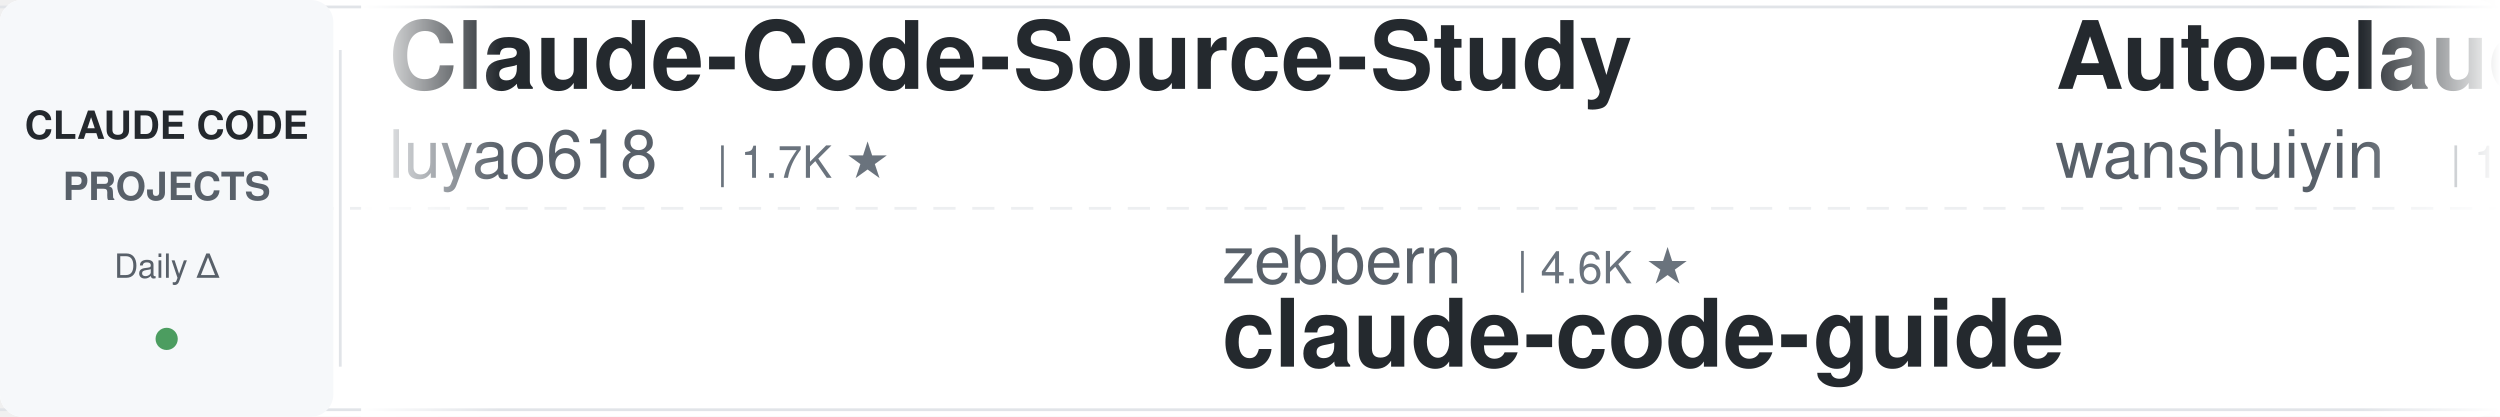
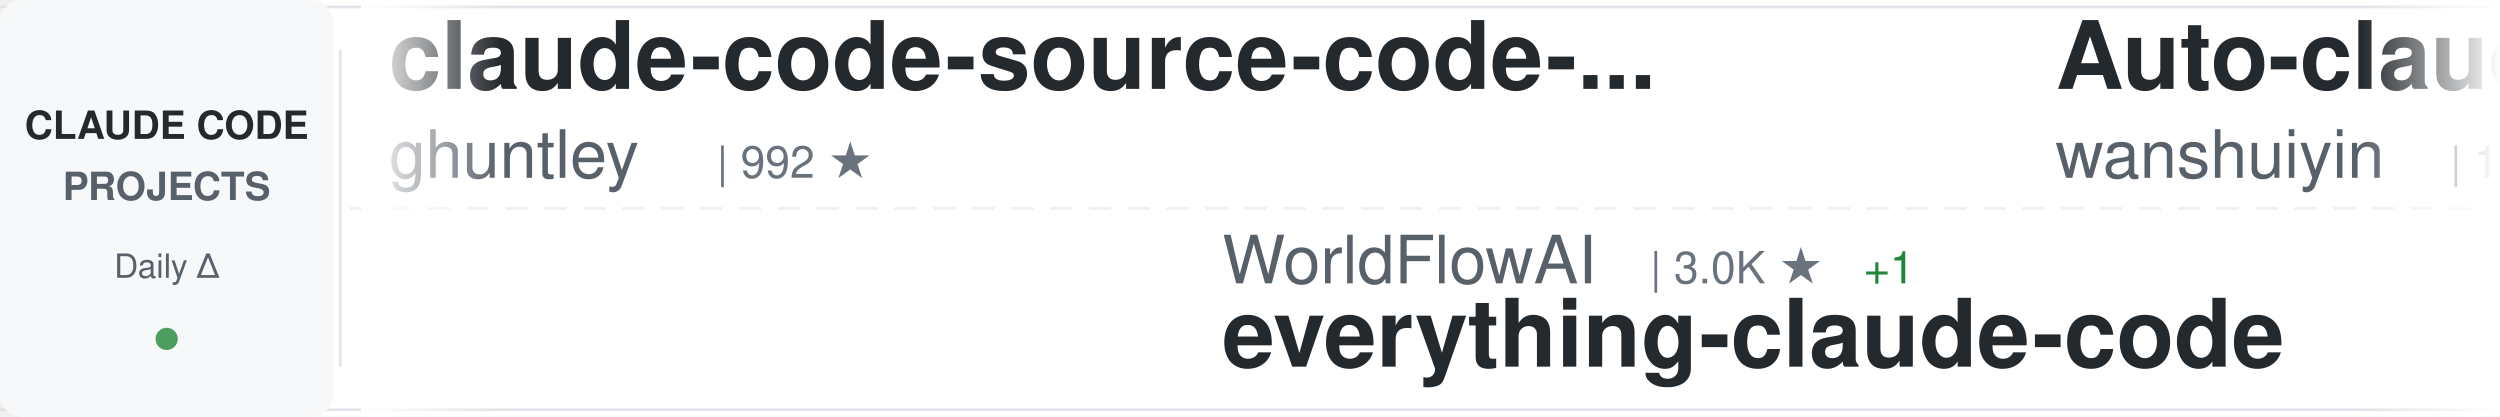
<svg xmlns="http://www.w3.org/2000/svg" width="900" height="150">
  <defs>
    <linearGradient id="awesomeLeftFade" x1="0%" y1="0%" x2="100%" y2="0%">
      <stop offset="0%" style="stop-color:#ffffff;stop-opacity:1" />
      <stop offset="100%" style="stop-color:#ffffff;stop-opacity:0" />
    </linearGradient>
    <linearGradient id="awesomeRightFade" x1="0%" y1="0%" x2="100%" y2="0%">
      <stop offset="0%" style="stop-color:#ffffff;stop-opacity:0" />
      <stop offset="100%" style="stop-color:#ffffff;stop-opacity:1" />
    </linearGradient>
  </defs>
  <rect width="900" height="150" fill="#ffffff" rx="8" />
  <rect x="0" y="2" width="900" height="1" fill="#e1e4e8" />
  <rect x="0" y="147" width="900" height="1" fill="#e1e4e8" />
  <line x1="0" y1="75" x2="900" y2="75" stroke="#e1e4e8" stroke-width="1" stroke-dasharray="8 6" opacity="0.6" />
  <rect x="0" y="0" width="120" height="150" fill="#f6f8fa" rx="8" />
  <text x="60" y="50" font-family="-apple-system, BlinkMacSystemFont, 'Segoe UI', Helvetica, Arial, sans-serif" font-size="14" font-weight="600" fill="#24292e" text-anchor="middle">CLAUDE CODE</text>
  <text x="60" y="72" font-family="-apple-system, BlinkMacSystemFont, 'Segoe UI', Helvetica, Arial, sans-serif" font-size="14" font-weight="600" fill="#586069" text-anchor="middle">PROJECTS</text>
  <text x="60" y="100" font-family="-apple-system, BlinkMacSystemFont, 'Segoe UI', Helvetica, Arial, sans-serif" font-size="12" font-weight="500" fill="#586069" text-anchor="middle">Daily Δ</text>
  <circle cx="60" cy="122" r="4" fill="#22863a" opacity="0.8" />
  <rect x="122" y="18" width="1" height="114" fill="#e1e4e8" />
  <clipPath id="awesomeTickerClip">
    <rect x="130" y="0" width="770" height="150" />
  </clipPath>
  <g clip-path="url(#awesomeTickerClip)">
    <g id="awesomeTickerItems">
      <animateTransform attributeName="transform" attributeType="XML" type="translate" from="0 0" to="-3000 0" dur="54s" repeatCount="indefinite" />
      <g transform="translate(0, 0)">
-         <text x="140" y="32" font-family="-apple-system, BlinkMacSystemFont, 'Segoe UI', Helvetica, Arial, sans-serif" font-size="34" font-weight="600" fill="#24292e">Claude-Code-Source-Study</text>
-         <text x="140" y="64" font-family="-apple-system, BlinkMacSystemFont, 'Segoe UI', Helvetica, Arial, sans-serif" font-size="24" font-weight="400" fill="#586069">luyao618</text>
-         <text x="258" y="64" font-family="-apple-system, BlinkMacSystemFont, 'Segoe UI', Helvetica, Arial, sans-serif" font-size="16" font-weight="500" fill="#6a737d">| 1.7K ★</text>
+         <text x="140" y="32" font-family="-apple-system, BlinkMacSystemFont, 'Segoe UI', Helvetica, Arial, sans-serif" font-size="34" font-weight="600" fill="#24292e">claude-code-source-code-...</text>
+         <text x="140" y="64" font-family="-apple-system, BlinkMacSystemFont, 'Segoe UI', Helvetica, Arial, sans-serif" font-size="24" font-weight="400" fill="#586069">ghuntley</text>
+         <text x="258" y="64" font-family="-apple-system, BlinkMacSystemFont, 'Segoe UI', Helvetica, Arial, sans-serif" font-size="16" font-weight="500" fill="#6a737d">| 992 ★</text>
      </g>
      <g transform="translate(300, 0)">
-         <text x="140" y="102" font-family="-apple-system, BlinkMacSystemFont, 'Segoe UI', Helvetica, Arial, sans-serif" font-size="24" font-weight="400" fill="#586069">zebbern</text>
-         <text x="246" y="102" font-family="-apple-system, BlinkMacSystemFont, 'Segoe UI', Helvetica, Arial, sans-serif" font-size="16" font-weight="500" fill="#6a737d">| 4.6K ★</text>
-         <text x="140" y="132" font-family="-apple-system, BlinkMacSystemFont, 'Segoe UI', Helvetica, Arial, sans-serif" font-size="34" font-weight="600" fill="#24292e">claude-code-guide</text>
+         <text x="140" y="102" font-family="-apple-system, BlinkMacSystemFont, 'Segoe UI', Helvetica, Arial, sans-serif" font-size="24" font-weight="400" fill="#586069">WorldFlowAI</text>
+         <text x="294" y="102" font-family="-apple-system, BlinkMacSystemFont, 'Segoe UI', Helvetica, Arial, sans-serif" font-size="16" font-weight="500" fill="#6a737d">| 3.0K ★</text>
+         <text x="371" y="102" font-family="-apple-system, BlinkMacSystemFont, 'Segoe UI', Helvetica, Arial, sans-serif" font-size="16" font-weight="500" fill="#22863a"> +1</text>
+         <text x="140" y="132" font-family="-apple-system, BlinkMacSystemFont, 'Segoe UI', Helvetica, Arial, sans-serif" font-size="34" font-weight="600" fill="#24292e">everything-claude-code</text>
      </g>
      <g transform="translate(600, 0)">
        <text x="140" y="32" font-family="-apple-system, BlinkMacSystemFont, 'Segoe UI', Helvetica, Arial, sans-serif" font-size="34" font-weight="600" fill="#24292e">Auto-claude-code-researc...</text>
        <text x="140" y="64" font-family="-apple-system, BlinkMacSystemFont, 'Segoe UI', Helvetica, Arial, sans-serif" font-size="24" font-weight="400" fill="#586069">wanshuiyin</text>
        <text x="282" y="64" font-family="-apple-system, BlinkMacSystemFont, 'Segoe UI', Helvetica, Arial, sans-serif" font-size="16" font-weight="500" fill="#6a737d">| 16.2K ★</text>
+         <text x="368" y="64" font-family="-apple-system, BlinkMacSystemFont, 'Segoe UI', Helvetica, Arial, sans-serif" font-size="16" font-weight="500" fill="#22863a"> +3</text>
      </g>
      <g transform="translate(900, 0)">
-         <text x="140" y="102" font-family="-apple-system, BlinkMacSystemFont, 'Segoe UI', Helvetica, Arial, sans-serif" font-size="24" font-weight="400" fill="#586069">1rgs</text>
-         <text x="210" y="102" font-family="-apple-system, BlinkMacSystemFont, 'Segoe UI', Helvetica, Arial, sans-serif" font-size="16" font-weight="500" fill="#6a737d">| 3.7K ★</text>
-         <text x="140" y="132" font-family="-apple-system, BlinkMacSystemFont, 'Segoe UI', Helvetica, Arial, sans-serif" font-size="34" font-weight="600" fill="#24292e">claude-code-proxy</text>
+         <text x="140" y="102" font-family="-apple-system, BlinkMacSystemFont, 'Segoe UI', Helvetica, Arial, sans-serif" font-size="24" font-weight="400" fill="#586069">disler</text>
+         <text x="234" y="102" font-family="-apple-system, BlinkMacSystemFont, 'Segoe UI', Helvetica, Arial, sans-serif" font-size="16" font-weight="500" fill="#6a737d">| 1.7K ★</text>
+         <text x="140" y="132" font-family="-apple-system, BlinkMacSystemFont, 'Segoe UI', Helvetica, Arial, sans-serif" font-size="34" font-weight="600" fill="#24292e">pi-vs-claude-code</text>
      </g>
      <g transform="translate(1200, 0)">
-         <text x="140" y="32" font-family="-apple-system, BlinkMacSystemFont, 'Segoe UI', Helvetica, Arial, sans-serif" font-size="34" font-weight="600" fill="#24292e">claude-code-analysis</text>
-         <text x="140" y="64" font-family="-apple-system, BlinkMacSystemFont, 'Segoe UI', Helvetica, Arial, sans-serif" font-size="24" font-weight="400" fill="#586069">liuup</text>
-         <text x="222" y="64" font-family="-apple-system, BlinkMacSystemFont, 'Segoe UI', Helvetica, Arial, sans-serif" font-size="16" font-weight="500" fill="#6a737d">| 3.9K ★</text>
+         <text x="140" y="32" font-family="-apple-system, BlinkMacSystemFont, 'Segoe UI', Helvetica, Arial, sans-serif" font-size="34" font-weight="600" fill="#24292e">arcads-claude-code</text>
+         <text x="140" y="64" font-family="-apple-system, BlinkMacSystemFont, 'Segoe UI', Helvetica, Arial, sans-serif" font-size="24" font-weight="400" fill="#586069">krusemediallc</text>
+         <text x="318" y="64" font-family="-apple-system, BlinkMacSystemFont, 'Segoe UI', Helvetica, Arial, sans-serif" font-size="16" font-weight="500" fill="#6a737d">| 1.5K ★</text>
      </g>
      <g transform="translate(1500, 0)">
-         <text x="140" y="102" font-family="-apple-system, BlinkMacSystemFont, 'Segoe UI', Helvetica, Arial, sans-serif" font-size="24" font-weight="400" fill="#586069">lintsinghua</text>
-         <text x="294" y="102" font-family="-apple-system, BlinkMacSystemFont, 'Segoe UI', Helvetica, Arial, sans-serif" font-size="16" font-weight="500" fill="#6a737d">| 4.2K ★</text>
-         <text x="140" y="132" font-family="-apple-system, BlinkMacSystemFont, 'Segoe UI', Helvetica, Arial, sans-serif" font-size="34" font-weight="600" fill="#24292e">claude-code-book</text>
+         <text x="140" y="102" font-family="-apple-system, BlinkMacSystemFont, 'Segoe UI', Helvetica, Arial, sans-serif" font-size="24" font-weight="400" fill="#586069">andrew-kramer-inno</text>
+         <text x="378" y="102" font-family="-apple-system, BlinkMacSystemFont, 'Segoe UI', Helvetica, Arial, sans-serif" font-size="16" font-weight="500" fill="#6a737d">| 596 ★</text>
+         <text x="140" y="132" font-family="-apple-system, BlinkMacSystemFont, 'Segoe UI', Helvetica, Arial, sans-serif" font-size="34" font-weight="600" fill="#24292e">claude-code-source-build</text>
      </g>
      <g transform="translate(1800, 0)">
-         <text x="140" y="32" font-family="-apple-system, BlinkMacSystemFont, 'Segoe UI', Helvetica, Arial, sans-serif" font-size="34" font-weight="600" fill="#24292e">claude_code_src</text>
-         <text x="140" y="64" font-family="-apple-system, BlinkMacSystemFont, 'Segoe UI', Helvetica, Arial, sans-serif" font-size="24" font-weight="400" fill="#586069">ponponon</text>
-         <text x="258" y="64" font-family="-apple-system, BlinkMacSystemFont, 'Segoe UI', Helvetica, Arial, sans-serif" font-size="16" font-weight="500" fill="#6a737d">| 2.3K ★</text>
+         <text x="140" y="32" font-family="-apple-system, BlinkMacSystemFont, 'Segoe UI', Helvetica, Arial, sans-serif" font-size="34" font-weight="600" fill="#24292e">claude-code-settings</text>
+         <text x="140" y="64" font-family="-apple-system, BlinkMacSystemFont, 'Segoe UI', Helvetica, Arial, sans-serif" font-size="24" font-weight="400" fill="#586069">feiskyer</text>
+         <text x="258" y="64" font-family="-apple-system, BlinkMacSystemFont, 'Segoe UI', Helvetica, Arial, sans-serif" font-size="16" font-weight="500" fill="#6a737d">| 1.7K ★</text>
      </g>
      <g transform="translate(2100, 0)">
-         <text x="140" y="102" font-family="-apple-system, BlinkMacSystemFont, 'Segoe UI', Helvetica, Arial, sans-serif" font-size="24" font-weight="400" fill="#586069">jqueryscript</text>
-         <text x="306" y="102" font-family="-apple-system, BlinkMacSystemFont, 'Segoe UI', Helvetica, Arial, sans-serif" font-size="16" font-weight="500" fill="#6a737d">| 516 ★</text>
-         <text x="140" y="132" font-family="-apple-system, BlinkMacSystemFont, 'Segoe UI', Helvetica, Arial, sans-serif" font-size="34" font-weight="600" fill="#24292e">awesome-claude-code</text>
+         <text x="140" y="102" font-family="-apple-system, BlinkMacSystemFont, 'Segoe UI', Helvetica, Arial, sans-serif" font-size="24" font-weight="400" fill="#586069">OrcaWhisper</text>
+         <text x="294" y="102" font-family="-apple-system, BlinkMacSystemFont, 'Segoe UI', Helvetica, Arial, sans-serif" font-size="16" font-weight="500" fill="#6a737d">| 96 ★</text>
+         <text x="140" y="132" font-family="-apple-system, BlinkMacSystemFont, 'Segoe UI', Helvetica, Arial, sans-serif" font-size="34" font-weight="600" fill="#24292e">Claude-Code</text>
      </g>
      <g transform="translate(2400, 0)">
-         <text x="140" y="32" font-family="-apple-system, BlinkMacSystemFont, 'Segoe UI', Helvetica, Arial, sans-serif" font-size="34" font-weight="600" fill="#24292e">claude-code-router</text>
-         <text x="140" y="64" font-family="-apple-system, BlinkMacSystemFont, 'Segoe UI', Helvetica, Arial, sans-serif" font-size="24" font-weight="400" fill="#586069">musistudio</text>
-         <text x="282" y="64" font-family="-apple-system, BlinkMacSystemFont, 'Segoe UI', Helvetica, Arial, sans-serif" font-size="16" font-weight="500" fill="#6a737d">| 37.3K ★</text>
-         <text x="368" y="64" font-family="-apple-system, BlinkMacSystemFont, 'Segoe UI', Helvetica, Arial, sans-serif" font-size="16" font-weight="500" fill="#22863a"> +1</text>
+         <text x="140" y="32" font-family="-apple-system, BlinkMacSystemFont, 'Segoe UI', Helvetica, Arial, sans-serif" font-size="34" font-weight="600" fill="#24292e">claude-code-tips</text>
+         <text x="140" y="64" font-family="-apple-system, BlinkMacSystemFont, 'Segoe UI', Helvetica, Arial, sans-serif" font-size="24" font-weight="400" fill="#586069">ykdojo</text>
+         <text x="234" y="64" font-family="-apple-system, BlinkMacSystemFont, 'Segoe UI', Helvetica, Arial, sans-serif" font-size="16" font-weight="500" fill="#6a737d">| 10.1K ★</text>
+         <text x="320" y="64" font-family="-apple-system, BlinkMacSystemFont, 'Segoe UI', Helvetica, Arial, sans-serif" font-size="16" font-weight="500" fill="#22863a"> +1</text>
      </g>
      <g transform="translate(2700, 0)">
-         <text x="140" y="102" font-family="-apple-system, BlinkMacSystemFont, 'Segoe UI', Helvetica, Arial, sans-serif" font-size="24" font-weight="400" fill="#586069">https-deeplearning-ai</text>
-         <text x="414" y="102" font-family="-apple-system, BlinkMacSystemFont, 'Segoe UI', Helvetica, Arial, sans-serif" font-size="16" font-weight="500" fill="#6a737d">| 549 ★</text>
-         <text x="140" y="132" font-family="-apple-system, BlinkMacSystemFont, 'Segoe UI', Helvetica, Arial, sans-serif" font-size="34" font-weight="600" fill="#24292e">sc-claude-code-files</text>
+         <text x="140" y="102" font-family="-apple-system, BlinkMacSystemFont, 'Segoe UI', Helvetica, Arial, sans-serif" font-size="24" font-weight="400" fill="#586069">chauncygu</text>
+         <text x="270" y="102" font-family="-apple-system, BlinkMacSystemFont, 'Segoe UI', Helvetica, Arial, sans-serif" font-size="16" font-weight="500" fill="#6a737d">| 2.8K ★</text>
+         <text x="140" y="132" font-family="-apple-system, BlinkMacSystemFont, 'Segoe UI', Helvetica, Arial, sans-serif" font-size="34" font-weight="600" fill="#24292e">collection-claude-code-s...</text>
      </g>
      <g transform="translate(3000, 0)">
-         <text x="140" y="32" font-family="-apple-system, BlinkMacSystemFont, 'Segoe UI', Helvetica, Arial, sans-serif" font-size="34" font-weight="600" fill="#24292e">Claude-Code-Source-Study</text>
-         <text x="140" y="64" font-family="-apple-system, BlinkMacSystemFont, 'Segoe UI', Helvetica, Arial, sans-serif" font-size="24" font-weight="400" fill="#586069">luyao618</text>
-         <text x="258" y="64" font-family="-apple-system, BlinkMacSystemFont, 'Segoe UI', Helvetica, Arial, sans-serif" font-size="16" font-weight="500" fill="#6a737d">| 1.7K ★</text>
+         <text x="140" y="32" font-family="-apple-system, BlinkMacSystemFont, 'Segoe UI', Helvetica, Arial, sans-serif" font-size="34" font-weight="600" fill="#24292e">claude-code-source-code-...</text>
+         <text x="140" y="64" font-family="-apple-system, BlinkMacSystemFont, 'Segoe UI', Helvetica, Arial, sans-serif" font-size="24" font-weight="400" fill="#586069">ghuntley</text>
+         <text x="258" y="64" font-family="-apple-system, BlinkMacSystemFont, 'Segoe UI', Helvetica, Arial, sans-serif" font-size="16" font-weight="500" fill="#6a737d">| 992 ★</text>
      </g>
      <g transform="translate(3300, 0)">
-         <text x="140" y="102" font-family="-apple-system, BlinkMacSystemFont, 'Segoe UI', Helvetica, Arial, sans-serif" font-size="24" font-weight="400" fill="#586069">zebbern</text>
-         <text x="246" y="102" font-family="-apple-system, BlinkMacSystemFont, 'Segoe UI', Helvetica, Arial, sans-serif" font-size="16" font-weight="500" fill="#6a737d">| 4.6K ★</text>
-         <text x="140" y="132" font-family="-apple-system, BlinkMacSystemFont, 'Segoe UI', Helvetica, Arial, sans-serif" font-size="34" font-weight="600" fill="#24292e">claude-code-guide</text>
+         <text x="140" y="102" font-family="-apple-system, BlinkMacSystemFont, 'Segoe UI', Helvetica, Arial, sans-serif" font-size="24" font-weight="400" fill="#586069">WorldFlowAI</text>
+         <text x="294" y="102" font-family="-apple-system, BlinkMacSystemFont, 'Segoe UI', Helvetica, Arial, sans-serif" font-size="16" font-weight="500" fill="#6a737d">| 3.0K ★</text>
+         <text x="371" y="102" font-family="-apple-system, BlinkMacSystemFont, 'Segoe UI', Helvetica, Arial, sans-serif" font-size="16" font-weight="500" fill="#22863a"> +1</text>
+         <text x="140" y="132" font-family="-apple-system, BlinkMacSystemFont, 'Segoe UI', Helvetica, Arial, sans-serif" font-size="34" font-weight="600" fill="#24292e">everything-claude-code</text>
      </g>
      <g transform="translate(3600, 0)">
        <text x="140" y="32" font-family="-apple-system, BlinkMacSystemFont, 'Segoe UI', Helvetica, Arial, sans-serif" font-size="34" font-weight="600" fill="#24292e">Auto-claude-code-researc...</text>
        <text x="140" y="64" font-family="-apple-system, BlinkMacSystemFont, 'Segoe UI', Helvetica, Arial, sans-serif" font-size="24" font-weight="400" fill="#586069">wanshuiyin</text>
        <text x="282" y="64" font-family="-apple-system, BlinkMacSystemFont, 'Segoe UI', Helvetica, Arial, sans-serif" font-size="16" font-weight="500" fill="#6a737d">| 16.2K ★</text>
+         <text x="368" y="64" font-family="-apple-system, BlinkMacSystemFont, 'Segoe UI', Helvetica, Arial, sans-serif" font-size="16" font-weight="500" fill="#22863a"> +3</text>
      </g>
      <g transform="translate(3900, 0)">
-         <text x="140" y="102" font-family="-apple-system, BlinkMacSystemFont, 'Segoe UI', Helvetica, Arial, sans-serif" font-size="24" font-weight="400" fill="#586069">1rgs</text>
-         <text x="210" y="102" font-family="-apple-system, BlinkMacSystemFont, 'Segoe UI', Helvetica, Arial, sans-serif" font-size="16" font-weight="500" fill="#6a737d">| 3.7K ★</text>
-         <text x="140" y="132" font-family="-apple-system, BlinkMacSystemFont, 'Segoe UI', Helvetica, Arial, sans-serif" font-size="34" font-weight="600" fill="#24292e">claude-code-proxy</text>
+         <text x="140" y="102" font-family="-apple-system, BlinkMacSystemFont, 'Segoe UI', Helvetica, Arial, sans-serif" font-size="24" font-weight="400" fill="#586069">disler</text>
+         <text x="234" y="102" font-family="-apple-system, BlinkMacSystemFont, 'Segoe UI', Helvetica, Arial, sans-serif" font-size="16" font-weight="500" fill="#6a737d">| 1.7K ★</text>
+         <text x="140" y="132" font-family="-apple-system, BlinkMacSystemFont, 'Segoe UI', Helvetica, Arial, sans-serif" font-size="34" font-weight="600" fill="#24292e">pi-vs-claude-code</text>
      </g>
    </g>
  </g>
  <rect x="130" y="0" width="50" height="150" fill="url(#awesomeLeftFade)" />
  <rect x="850" y="0" width="50" height="150" fill="url(#awesomeRightFade)" />
</svg>
